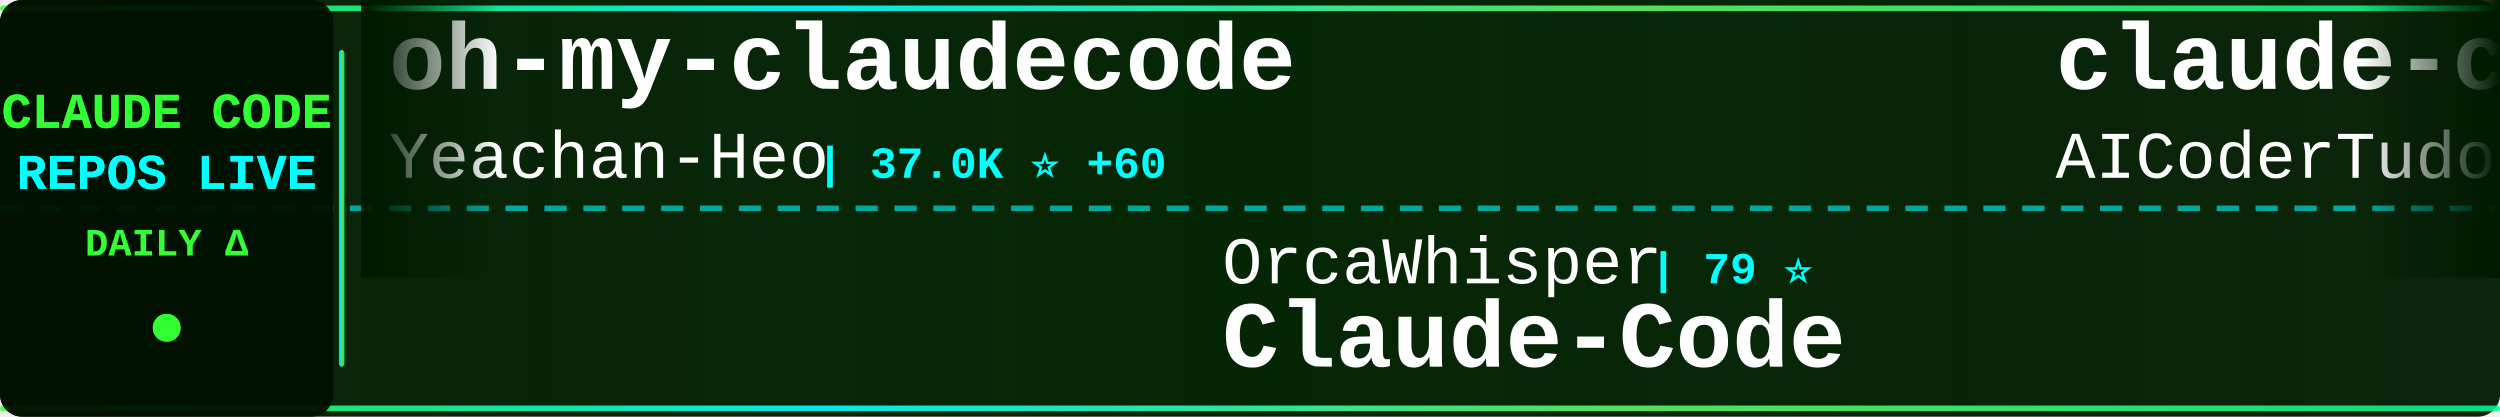
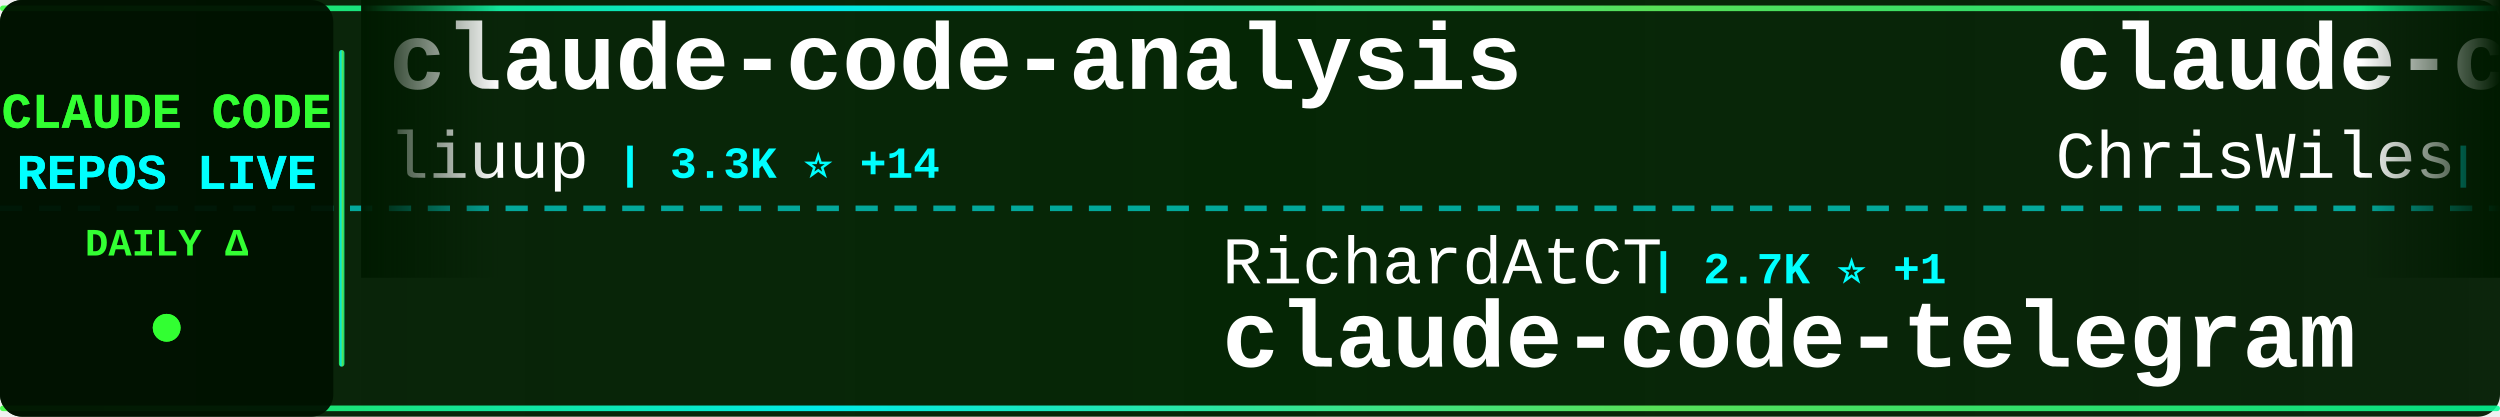
<svg xmlns="http://www.w3.org/2000/svg" width="900" height="150">
  <defs>
    <linearGradient id="tickerBg" x1="0%" y1="0%" x2="100%" y2="0%">
      <stop offset="0%" style="stop-color:#001a00;stop-opacity:0.95" />
      <stop offset="50%" style="stop-color:#002200;stop-opacity:0.98" />
      <stop offset="100%" style="stop-color:#001a00;stop-opacity:0.95" />
    </linearGradient>
    <linearGradient id="borderGrad" x1="0%" y1="0%" x2="100%" y2="0%">
      <stop offset="0%" style="stop-color:#33ff33;stop-opacity:0.85">
        <animate attributeName="stop-opacity" values="0.85;1;0.85" dur="2s" repeatCount="indefinite" />
      </stop>
      <stop offset="33%" style="stop-color:#00ffff;stop-opacity:0.9">
        <animate attributeName="stop-opacity" values="0.9;1;0.9" dur="2.2s" repeatCount="indefinite" />
      </stop>
      <stop offset="66%" style="stop-color:#66ff66;stop-opacity:0.85">
        <animate attributeName="stop-opacity" values="0.85;1;0.85" dur="1.8s" repeatCount="indefinite" />
      </stop>
      <stop offset="100%" style="stop-color:#00ff99;stop-opacity:0.85">
        <animate attributeName="stop-opacity" values="0.85;1;0.85" dur="2s" repeatCount="indefinite" />
      </stop>
    </linearGradient>
    <filter id="textGlow">
      <feGaussianBlur stdDeviation="0.1" result="coloredBlur" />
      <feMerge>
        <feMergeNode in="coloredBlur" />
        <feMergeNode in="SourceGraphic" />
      </feMerge>
    </filter>
    <filter id="metricGlow">
      <feGaussianBlur stdDeviation="0.2" result="coloredBlur" />
      <feMerge>
        <feMergeNode in="coloredBlur" />
        <feMergeNode in="SourceGraphic" />
      </feMerge>
    </filter>
    <linearGradient id="leftFade" x1="0%" y1="0%" x2="100%" y2="0%">
      <stop offset="0%" style="stop-color:#001a00;stop-opacity:1" />
      <stop offset="100%" style="stop-color:#001a00;stop-opacity:0" />
    </linearGradient>
    <linearGradient id="rightFade" x1="0%" y1="0%" x2="100%" y2="0%">
      <stop offset="0%" style="stop-color:#001a00;stop-opacity:0" />
      <stop offset="100%" style="stop-color:#001a00;stop-opacity:1" />
    </linearGradient>
  </defs>
  <rect width="900" height="150" fill="url(#tickerBg)" rx="8" />
  <rect x="0" y="2" width="900" height="2" fill="url(#borderGrad)" rx="1" />
  <rect x="0" y="146" width="900" height="2" fill="url(#borderGrad)" rx="1" />
  <line x1="0" y1="75" x2="900" y2="75" stroke="#00ffff" stroke-width="2" stroke-dasharray="8 6" opacity="0.6" />
  <rect x="0" y="0" width="120" height="150" fill="#001100" opacity="0.95" rx="8" />
  <text x="60" y="46" font-family="'Courier New', monospace" font-size="18" font-weight="bold" fill="#33ff33" text-anchor="middle" filter="url(#textGlow)">
    CLAUDE CODE
  </text>
  <text x="60" y="68" font-family="'Courier New', monospace" font-size="18" font-weight="bold" fill="#00ffff" text-anchor="middle" filter="url(#textGlow)">
    REPOS LIVE
  </text>
  <text x="60" y="92" font-family="'Courier New', monospace" font-size="14" font-weight="bold" fill="#33ff33" text-anchor="middle">
    DAILY Δ
  </text>
  <circle cx="60" cy="118" r="5" fill="#33ff33" filter="url(#metricGlow)">
    <animate attributeName="r" values="4;6;4" dur="1.5s" repeatCount="indefinite" />
    <animate attributeName="opacity" values="0.6;1;0.6" dur="1.5s" repeatCount="indefinite" />
  </circle>
  <rect x="122" y="18" width="2" height="114" fill="url(#borderGrad)" rx="1" />
  <clipPath id="tickerClip">
    <rect x="130" y="0" width="770" height="150" />
  </clipPath>
  <g clip-path="url(#tickerClip)">
    <g id="tickerItems">
      <animateTransform attributeName="transform" attributeType="XML" type="translate" from="0 0" to="-3000 0" dur="54s" repeatCount="indefinite" />
      <g transform="translate(0, 0)">
-         <text x="140" y="32" font-family="'Courier New', monospace" font-size="34" font-weight="bold" fill="#ffffff">oh-my-claudecode</text>
-         <text x="140" y="64" font-family="'Courier New', monospace" font-size="24" font-weight="normal" fill="#ffffff" opacity="1.0">Yeachan-Heo</text>
-         <text x="294" y="64" font-family="'Courier New', monospace" font-size="16" font-weight="bold" fill="#00ffff"> | 37.0K ⭐ +60</text>
+         <text x="140" y="32" font-family="'Courier New', monospace" font-size="34" font-weight="bold" fill="#ffffff">claude-code-analysis</text>
+         <text x="140" y="64" font-family="'Courier New', monospace" font-size="24" font-weight="normal" fill="#ffffff" opacity="1.0">liuup</text>
+         <text x="222" y="64" font-family="'Courier New', monospace" font-size="16" font-weight="bold" fill="#00ffff"> | 3.3K ⭐ +14</text>
      </g>
      <g transform="translate(300, 0)">
-         <text x="140" y="102" font-family="'Courier New', monospace" font-size="24" font-weight="normal" fill="#ffffff" opacity="1.0">OrcaWhisper</text>
-         <text x="294" y="102" font-family="'Courier New', monospace" font-size="16" font-weight="bold" fill="#00ffff"> | 79 ⭐</text>
-         <text x="140" y="132" font-family="'Courier New', monospace" font-size="34" font-weight="bold" fill="#ffffff">Claude-Code</text>
+         <text x="140" y="102" font-family="'Courier New', monospace" font-size="24" font-weight="normal" fill="#ffffff" opacity="1.0">RichardAtCT</text>
+         <text x="294" y="102" font-family="'Courier New', monospace" font-size="16" font-weight="bold" fill="#00ffff"> | 2.7K ⭐ +1</text>
+         <text x="140" y="132" font-family="'Courier New', monospace" font-size="34" font-weight="bold" fill="#ffffff">claude-code-telegram</text>
      </g>
      <g transform="translate(600, 0)">
-         <text x="140" y="32" font-family="'Courier New', monospace" font-size="34" font-weight="bold" fill="#ffffff">claude-code-tudou</text>
-         <text x="140" y="64" font-family="'Courier New', monospace" font-size="24" font-weight="normal" fill="#ffffff" opacity="1.0">AICoderTudou</text>
-         <text x="306" y="64" font-family="'Courier New', monospace" font-size="16" font-weight="bold" fill="#00ffff"> | 499 ⭐</text>
+         <text x="140" y="32" font-family="'Courier New', monospace" font-size="34" font-weight="bold" fill="#ffffff">claude-code-showcase</text>
+         <text x="140" y="64" font-family="'Courier New', monospace" font-size="24" font-weight="normal" fill="#ffffff" opacity="1.0">ChrisWiles</text>
+         <text x="282" y="64" font-family="'Courier New', monospace" font-size="16" font-weight="bold" fill="#00ffff"> | 6.0K ⭐ +1</text>
      </g>
      <g transform="translate(900, 0)">
-         <text x="140" y="102" font-family="'Courier New', monospace" font-size="24" font-weight="normal" fill="#ffffff" opacity="1.0">jeremylongshore</text>
-         <text x="342" y="102" font-family="'Courier New', monospace" font-size="16" font-weight="bold" fill="#00ffff"> | 2.4K ⭐ +5</text>
-         <text x="140" y="132" font-family="'Courier New', monospace" font-size="34" font-weight="bold" fill="#ffffff">claude-code-plugins-plus...</text>
+         <text x="140" y="102" font-family="'Courier New', monospace" font-size="24" font-weight="normal" fill="#ffffff" opacity="1.0">shanraisshan</text>
+         <text x="306" y="102" font-family="'Courier New', monospace" font-size="16" font-weight="bold" fill="#00ffff"> | 61.1K ⭐ +667</text>
+         <text x="140" y="132" font-family="'Courier New', monospace" font-size="34" font-weight="bold" fill="#ffffff">claude-code-best-practic...</text>
      </g>
      <g transform="translate(1200, 0)">
-         <text x="140" y="32" font-family="'Courier New', monospace" font-size="34" font-weight="bold" fill="#ffffff">claude-code-guide</text>
-         <text x="140" y="64" font-family="'Courier New', monospace" font-size="24" font-weight="normal" fill="#ffffff" opacity="1.0">Cranot</text>
-         <text x="234" y="64" font-family="'Courier New', monospace" font-size="16" font-weight="bold" fill="#00ffff"> | 2.8K ⭐ +1</text>
+         <text x="140" y="32" font-family="'Courier New', monospace" font-size="34" font-weight="bold" fill="#ffffff">claude-code-rust</text>
+         <text x="140" y="64" font-family="'Courier New', monospace" font-size="24" font-weight="normal" fill="#ffffff" opacity="1.0">lorryjovens-hub</text>
+         <text x="342" y="64" font-family="'Courier New', monospace" font-size="16" font-weight="bold" fill="#00ffff"> | 1.7K ⭐ +1</text>
      </g>
      <g transform="translate(1500, 0)">
-         <text x="140" y="102" font-family="'Courier New', monospace" font-size="24" font-weight="normal" fill="#ffffff" opacity="1.0">https-deeplearning-ai</text>
-         <text x="414" y="102" font-family="'Courier New', monospace" font-size="16" font-weight="bold" fill="#00ffff"> | 534 ⭐</text>
-         <text x="140" y="132" font-family="'Courier New', monospace" font-size="34" font-weight="bold" fill="#ffffff">sc-claude-code-files</text>
+         <text x="140" y="102" font-family="'Courier New', monospace" font-size="24" font-weight="normal" fill="#ffffff" opacity="1.0">ykdojo</text>
+         <text x="234" y="102" font-family="'Courier New', monospace" font-size="16" font-weight="bold" fill="#00ffff"> | 8.9K ⭐ +9</text>
+         <text x="140" y="132" font-family="'Courier New', monospace" font-size="34" font-weight="bold" fill="#ffffff">claude-code-tips</text>
      </g>
      <g transform="translate(1800, 0)">
-         <text x="140" y="32" font-family="'Courier New', monospace" font-size="34" font-weight="bold" fill="#ffffff">claude-code-local</text>
-         <text x="140" y="64" font-family="'Courier New', monospace" font-size="24" font-weight="normal" fill="#ffffff" opacity="1.0">nicedreamzapp</text>
-         <text x="318" y="64" font-family="'Courier New', monospace" font-size="16" font-weight="bold" fill="#00ffff"> | 2.9K ⭐ +33</text>
+         <text x="140" y="32" font-family="'Courier New', monospace" font-size="34" font-weight="bold" fill="#ffffff">claude-code-infrastructu...</text>
+         <text x="140" y="64" font-family="'Courier New', monospace" font-size="24" font-weight="normal" fill="#ffffff" opacity="1.0">diet103</text>
+         <text x="246" y="64" font-family="'Courier New', monospace" font-size="16" font-weight="bold" fill="#00ffff"> | 9.7K ⭐ +5</text>
      </g>
      <g transform="translate(2100, 0)">
-         <text x="140" y="102" font-family="'Courier New', monospace" font-size="24" font-weight="normal" fill="#ffffff" opacity="1.0">ChrisWiles</text>
-         <text x="282" y="102" font-family="'Courier New', monospace" font-size="16" font-weight="bold" fill="#00ffff"> | 6.0K ⭐ +1</text>
-         <text x="140" y="132" font-family="'Courier New', monospace" font-size="34" font-weight="bold" fill="#ffffff">claude-code-showcase</text>
+         <text x="140" y="102" font-family="'Courier New', monospace" font-size="24" font-weight="normal" fill="#ffffff" opacity="1.0">edmund-io</text>
+         <text x="270" y="102" font-family="'Courier New', monospace" font-size="16" font-weight="bold" fill="#00ffff"> | 1.5K ⭐</text>
+         <text x="140" y="132" font-family="'Courier New', monospace" font-size="34" font-weight="bold" fill="#ffffff">edmunds-claude-code</text>
      </g>
      <g transform="translate(2400, 0)">
-         <text x="140" y="32" font-family="'Courier New', monospace" font-size="34" font-weight="bold" fill="#ffffff">Claude-Code-Source-Study</text>
-         <text x="140" y="64" font-family="'Courier New', monospace" font-size="24" font-weight="normal" fill="#ffffff" opacity="1.0">luyao618</text>
-         <text x="258" y="64" font-family="'Courier New', monospace" font-size="16" font-weight="bold" fill="#00ffff"> | 1.6K ⭐ +7</text>
+         <text x="140" y="32" font-family="'Courier New', monospace" font-size="34" font-weight="bold" fill="#ffffff">claude-code-source</text>
+         <text x="140" y="64" font-family="'Courier New', monospace" font-size="24" font-weight="normal" fill="#ffffff" opacity="1.0">AprilNEA</text>
+         <text x="258" y="64" font-family="'Courier New', monospace" font-size="16" font-weight="bold" fill="#00ffff"> | 387 ⭐</text>
      </g>
      <g transform="translate(2700, 0)">
-         <text x="140" y="102" font-family="'Courier New', monospace" font-size="24" font-weight="normal" fill="#ffffff" opacity="1.0">Maciek-roboblog</text>
-         <text x="342" y="102" font-family="'Courier New', monospace" font-size="16" font-weight="bold" fill="#00ffff"> | 8.3K ⭐ +5</text>
-         <text x="140" y="132" font-family="'Courier New', monospace" font-size="34" font-weight="bold" fill="#ffffff">Claude-Code-Usage-Monito...</text>
+         <text x="140" y="102" font-family="'Courier New', monospace" font-size="24" font-weight="normal" fill="#ffffff" opacity="1.0">JrCx7scC</text>
+         <text x="258" y="102" font-family="'Courier New', monospace" font-size="16" font-weight="bold" fill="#00ffff"> | 371 ⭐</text>
+         <text x="140" y="132" font-family="'Courier New', monospace" font-size="34" font-weight="bold" fill="#ffffff">claude-code-source</text>
      </g>
      <g transform="translate(3000, 0)">
-         <text x="140" y="32" font-family="'Courier New', monospace" font-size="34" font-weight="bold" fill="#ffffff">oh-my-claudecode</text>
-         <text x="140" y="64" font-family="'Courier New', monospace" font-size="24" font-weight="normal" fill="#ffffff" opacity="1.0">Yeachan-Heo</text>
-         <text x="294" y="64" font-family="'Courier New', monospace" font-size="16" font-weight="bold" fill="#00ffff"> | 37.0K ⭐ +60</text>
+         <text x="140" y="32" font-family="'Courier New', monospace" font-size="34" font-weight="bold" fill="#ffffff">claude-code-analysis</text>
+         <text x="140" y="64" font-family="'Courier New', monospace" font-size="24" font-weight="normal" fill="#ffffff" opacity="1.0">liuup</text>
+         <text x="222" y="64" font-family="'Courier New', monospace" font-size="16" font-weight="bold" fill="#00ffff"> | 3.3K ⭐ +14</text>
      </g>
      <g transform="translate(3300, 0)">
-         <text x="140" y="102" font-family="'Courier New', monospace" font-size="24" font-weight="normal" fill="#ffffff" opacity="1.0">OrcaWhisper</text>
-         <text x="294" y="102" font-family="'Courier New', monospace" font-size="16" font-weight="bold" fill="#00ffff"> | 79 ⭐</text>
-         <text x="140" y="132" font-family="'Courier New', monospace" font-size="34" font-weight="bold" fill="#ffffff">Claude-Code</text>
+         <text x="140" y="102" font-family="'Courier New', monospace" font-size="24" font-weight="normal" fill="#ffffff" opacity="1.0">RichardAtCT</text>
+         <text x="294" y="102" font-family="'Courier New', monospace" font-size="16" font-weight="bold" fill="#00ffff"> | 2.7K ⭐ +1</text>
+         <text x="140" y="132" font-family="'Courier New', monospace" font-size="34" font-weight="bold" fill="#ffffff">claude-code-telegram</text>
      </g>
      <g transform="translate(3600, 0)">
-         <text x="140" y="32" font-family="'Courier New', monospace" font-size="34" font-weight="bold" fill="#ffffff">claude-code-tudou</text>
-         <text x="140" y="64" font-family="'Courier New', monospace" font-size="24" font-weight="normal" fill="#ffffff" opacity="1.0">AICoderTudou</text>
-         <text x="306" y="64" font-family="'Courier New', monospace" font-size="16" font-weight="bold" fill="#00ffff"> | 499 ⭐</text>
+         <text x="140" y="32" font-family="'Courier New', monospace" font-size="34" font-weight="bold" fill="#ffffff">claude-code-showcase</text>
+         <text x="140" y="64" font-family="'Courier New', monospace" font-size="24" font-weight="normal" fill="#ffffff" opacity="1.0">ChrisWiles</text>
+         <text x="282" y="64" font-family="'Courier New', monospace" font-size="16" font-weight="bold" fill="#00ffff"> | 6.0K ⭐ +1</text>
      </g>
      <g transform="translate(3900, 0)">
-         <text x="140" y="102" font-family="'Courier New', monospace" font-size="24" font-weight="normal" fill="#ffffff" opacity="1.0">jeremylongshore</text>
-         <text x="342" y="102" font-family="'Courier New', monospace" font-size="16" font-weight="bold" fill="#00ffff"> | 2.4K ⭐ +5</text>
-         <text x="140" y="132" font-family="'Courier New', monospace" font-size="34" font-weight="bold" fill="#ffffff">claude-code-plugins-plus...</text>
+         <text x="140" y="102" font-family="'Courier New', monospace" font-size="24" font-weight="normal" fill="#ffffff" opacity="1.0">shanraisshan</text>
+         <text x="306" y="102" font-family="'Courier New', monospace" font-size="16" font-weight="bold" fill="#00ffff"> | 61.1K ⭐ +667</text>
+         <text x="140" y="132" font-family="'Courier New', monospace" font-size="34" font-weight="bold" fill="#ffffff">claude-code-best-practic...</text>
      </g>
    </g>
  </g>
  <rect x="130" y="0" width="50" height="100" fill="url(#leftFade)" />
  <rect x="850" y="0" width="50" height="100" fill="url(#rightFade)" />
</svg>
